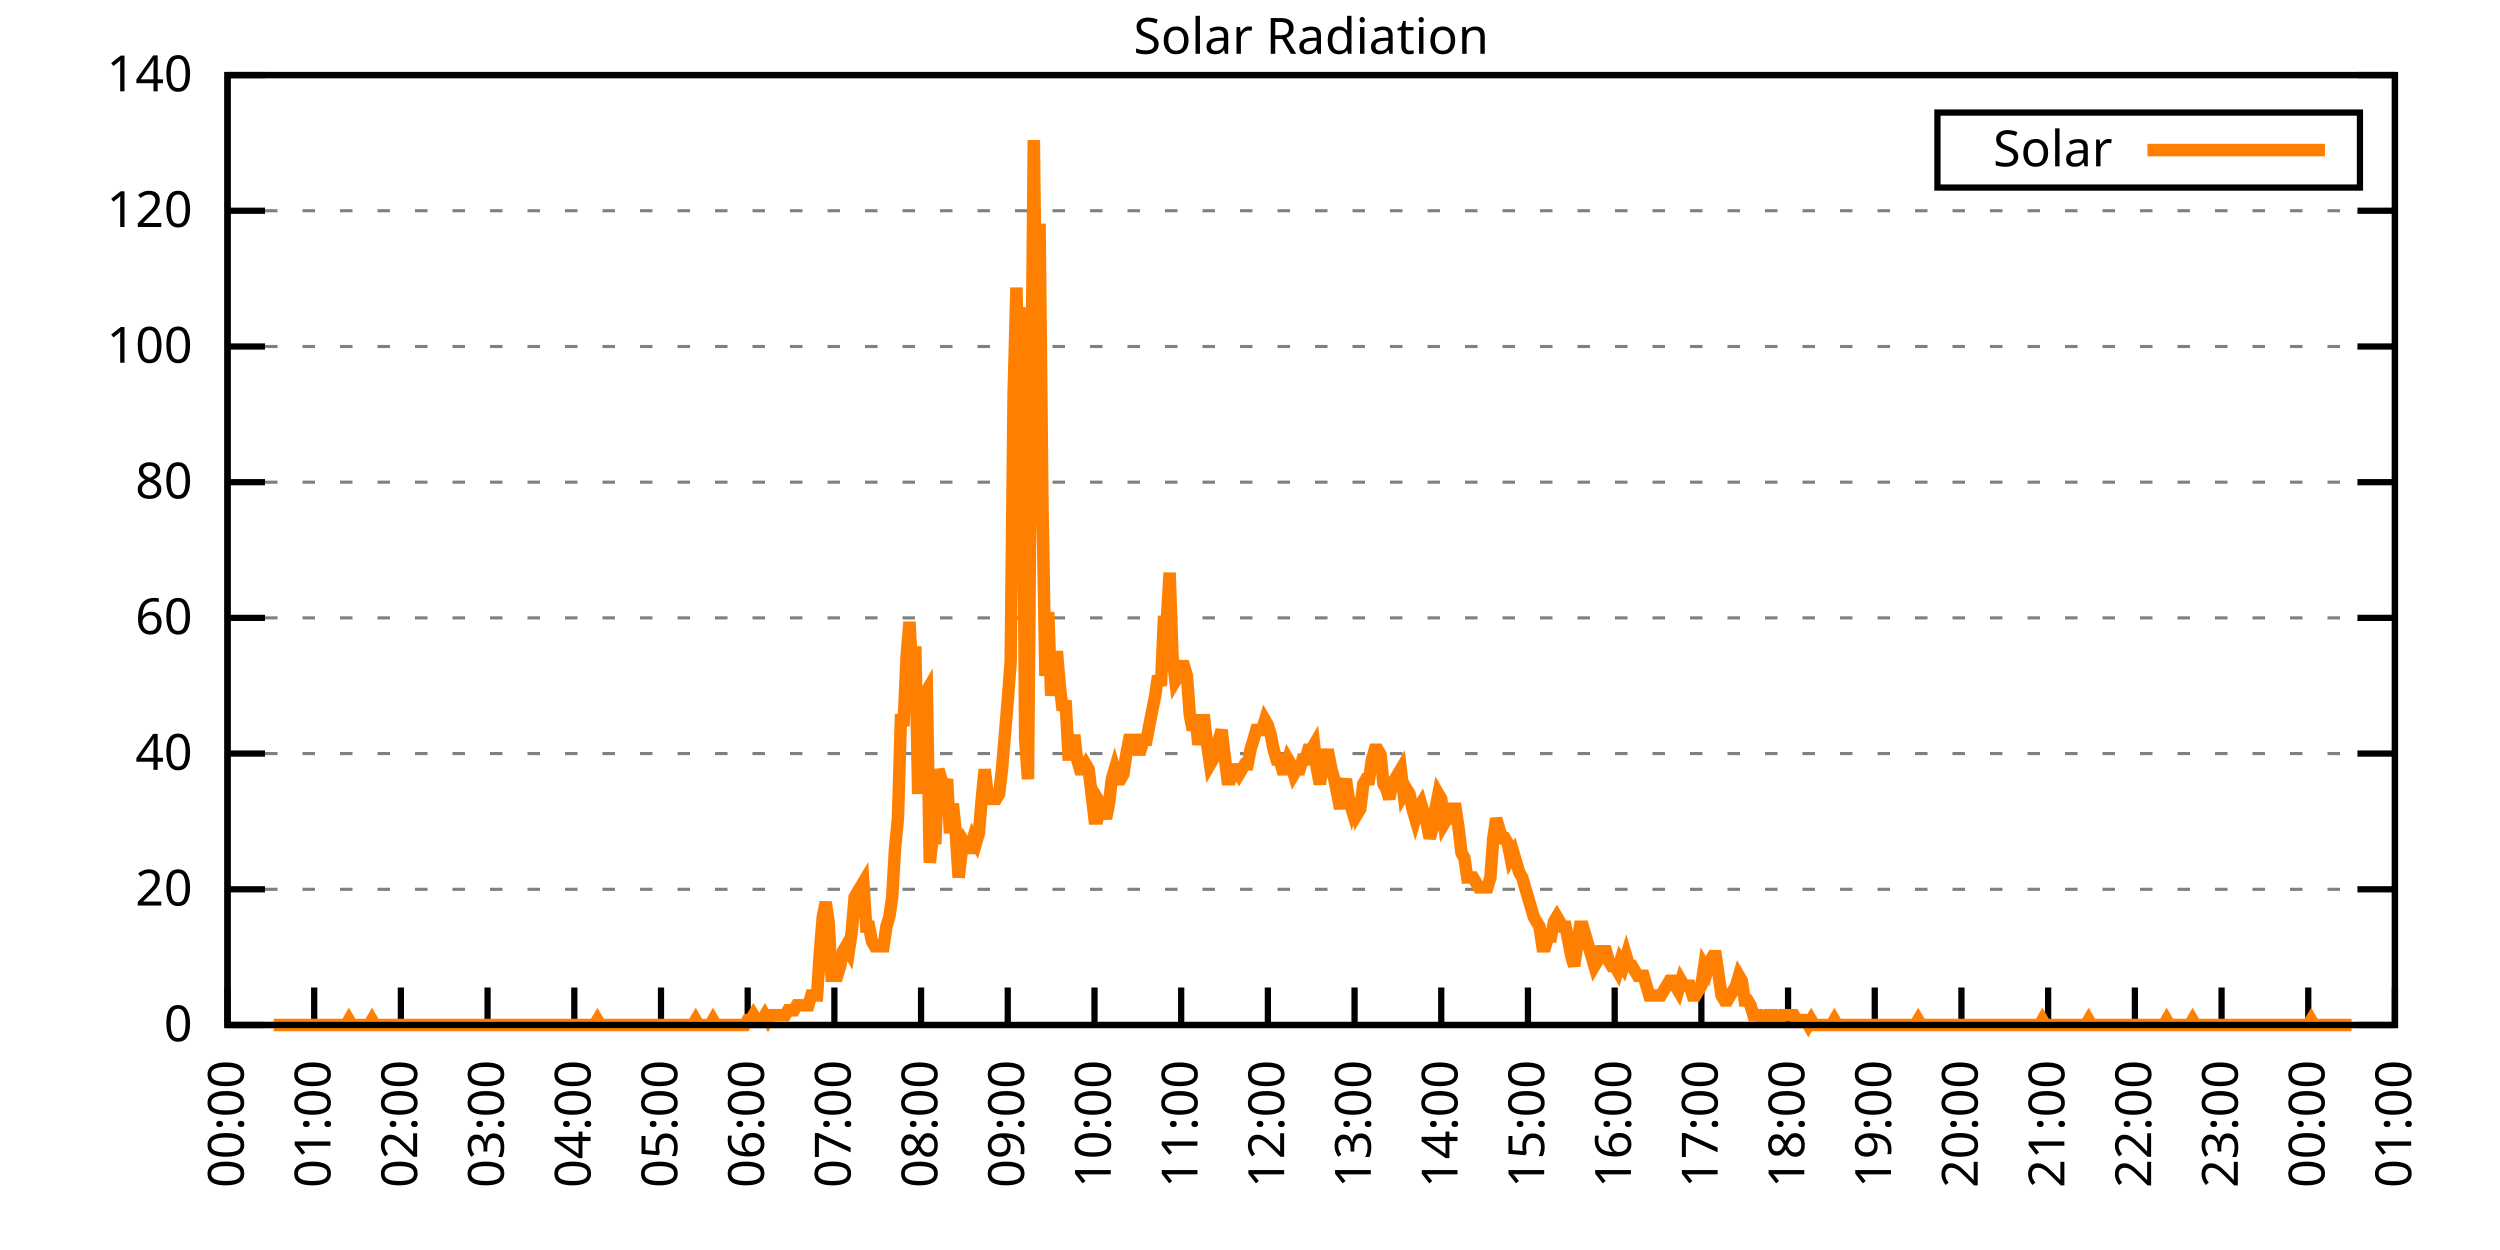
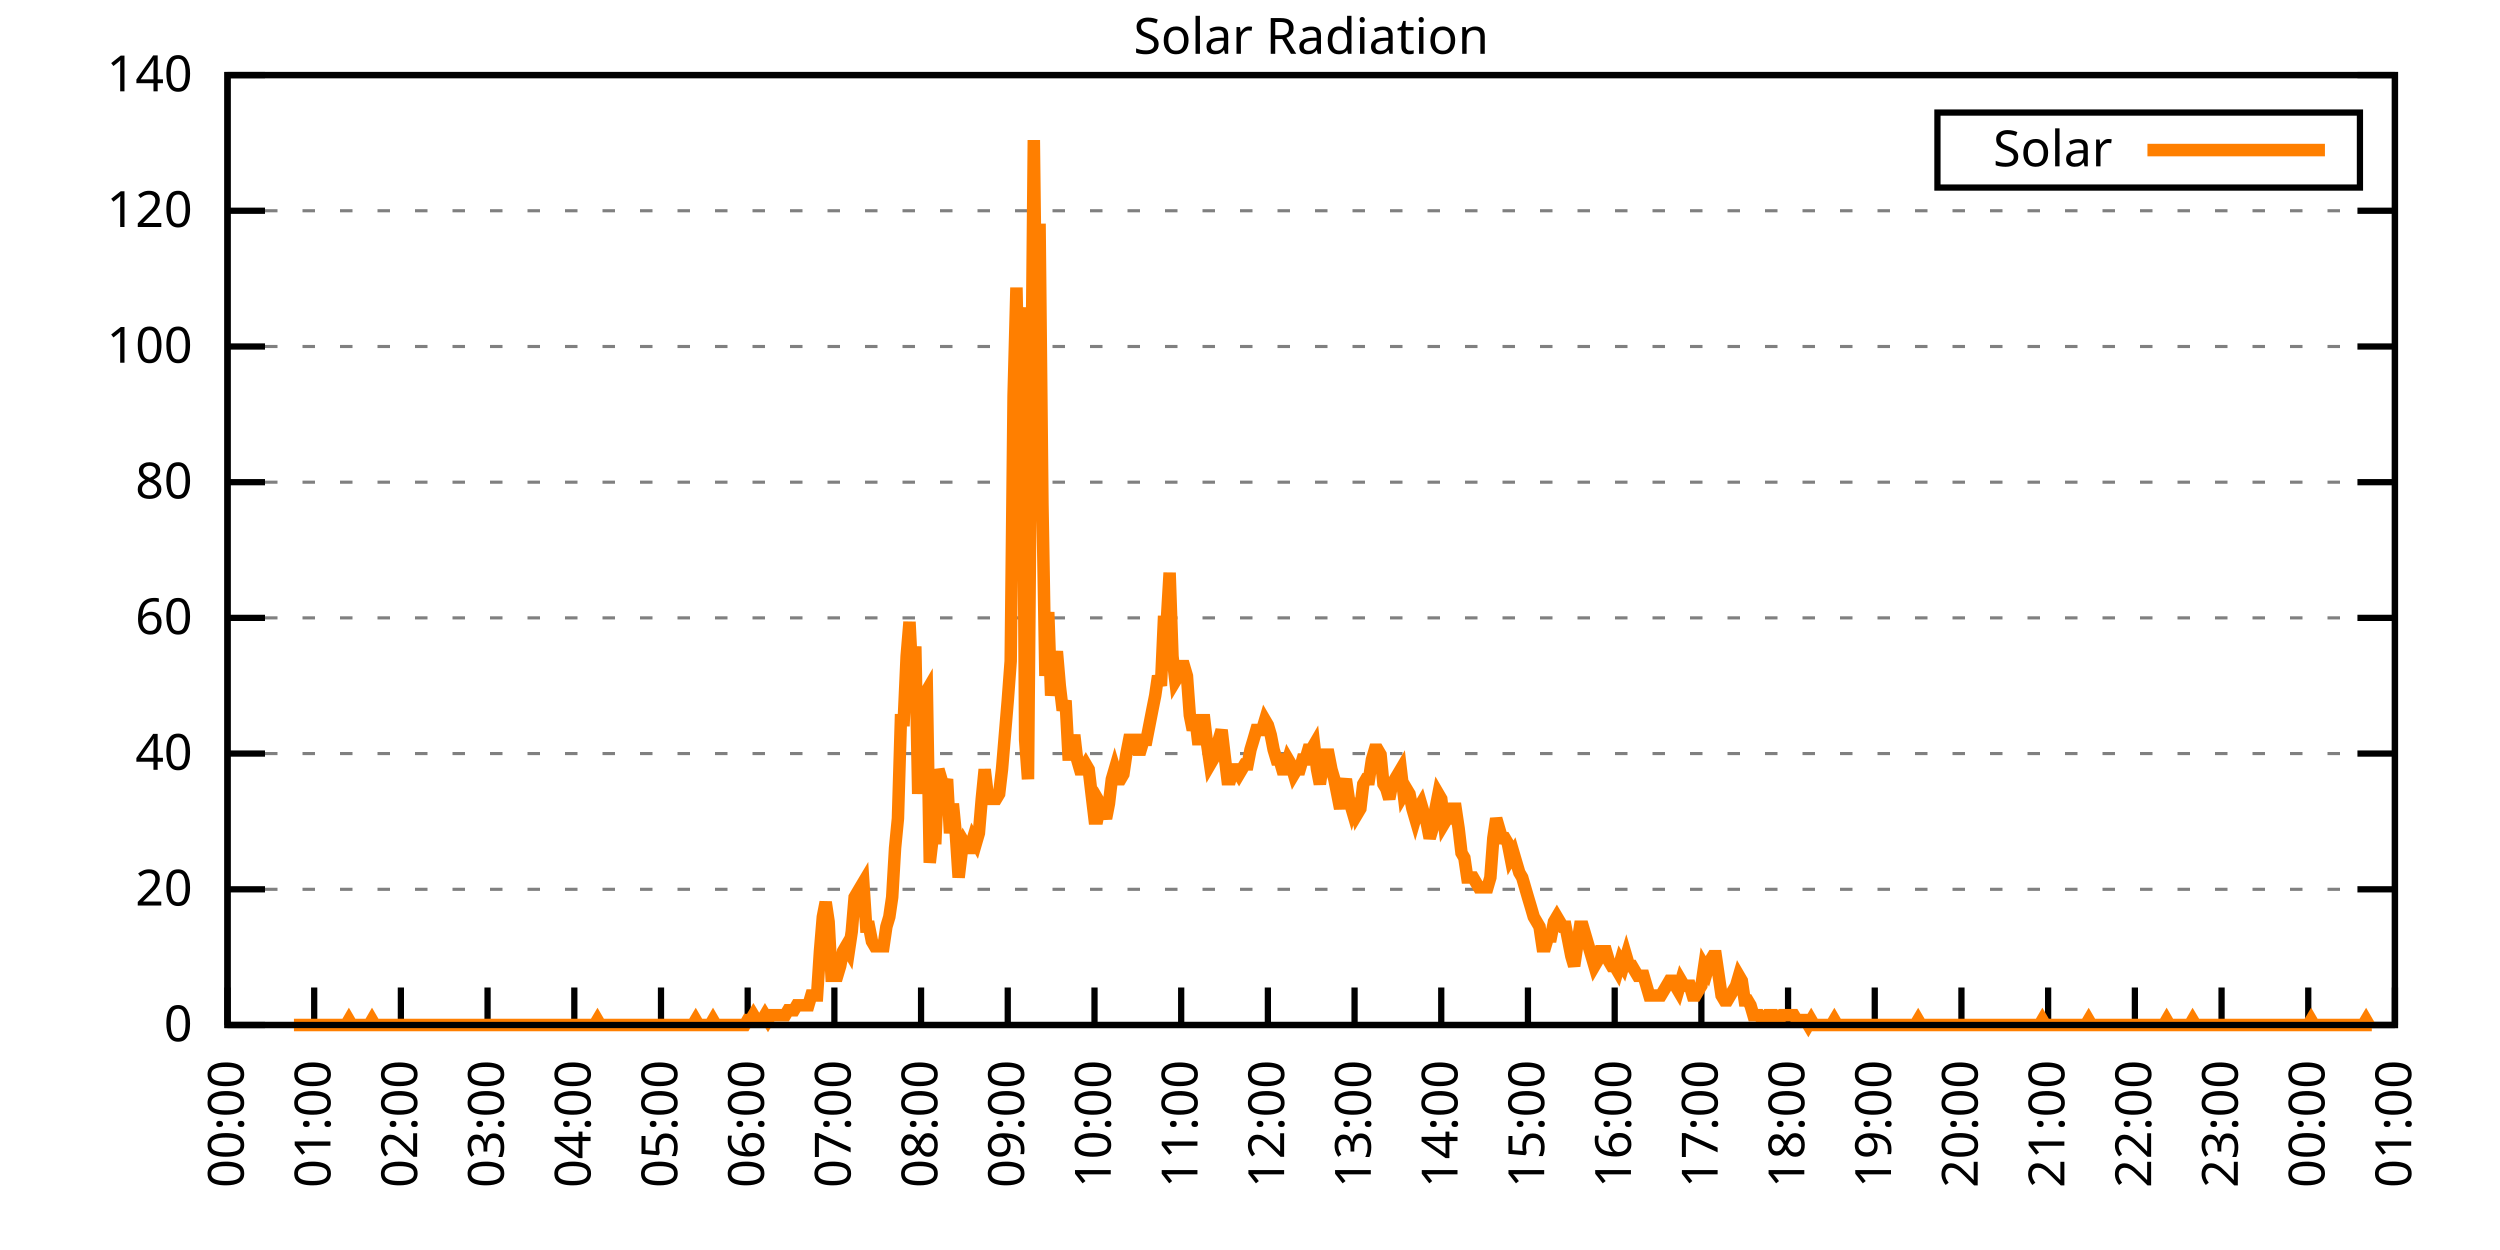
<svg xmlns="http://www.w3.org/2000/svg" xmlns:xlink="http://www.w3.org/1999/xlink" width="400" height="200" viewBox="0 0 400 200">
  <g id="gnuplot_canvas">
    <rect x="0" y="0" width="400" height="200" fill="none" />
    <defs>
      <circle id="gpDot" r="0.5" stroke-width="0.5" stroke="currentColor" />
      <path id="gpPt0" stroke-width="0.333" stroke="currentColor" d="M-1,0 h2 M0,-1 v2" />
      <path id="gpPt1" stroke-width="0.333" stroke="currentColor" d="M-1,-1 L1,1 M1,-1 L-1,1" />
      <path id="gpPt2" stroke-width="0.333" stroke="currentColor" d="M-1,0 L1,0 M0,-1 L0,1 M-1,-1 L1,1 M-1,1 L1,-1" />
      <rect id="gpPt3" stroke-width="0.333" stroke="currentColor" x="-1" y="-1" width="2" height="2" />
      <rect id="gpPt4" stroke-width="0.333" stroke="currentColor" fill="currentColor" x="-1" y="-1" width="2" height="2" />
      <circle id="gpPt5" stroke-width="0.333" stroke="currentColor" cx="0" cy="0" r="1" />
      <use xlink:href="#gpPt5" id="gpPt6" fill="currentColor" stroke="none" />
      <path id="gpPt7" stroke-width="0.333" stroke="currentColor" d="M0,-1.33 L-1.33,0.67 L1.33,0.67 z" />
      <use xlink:href="#gpPt7" id="gpPt8" fill="currentColor" stroke="none" />
      <use xlink:href="#gpPt7" id="gpPt9" stroke="currentColor" transform="rotate(180)" />
      <use xlink:href="#gpPt9" id="gpPt10" fill="currentColor" stroke="none" />
      <use xlink:href="#gpPt3" id="gpPt11" stroke="currentColor" transform="rotate(45)" />
      <use xlink:href="#gpPt11" id="gpPt12" fill="currentColor" stroke="none" />
      <path id="gpPt13" stroke-width="0.333" stroke="currentColor" d="M0,1.330 L1.265,0.411 L0.782,-1.067 L-0.782,-1.076 L-1.265,0.411 z" />
      <use xlink:href="#gpPt13" id="gpPt14" fill="currentColor" stroke="none" />
      <filter id="textbox" filterUnits="objectBoundingBox" x="0" y="0" height="1" width="1">
        <feFlood flood-color="white" flood-opacity="1" result="bgnd" />
        <feComposite in="SourceGraphic" in2="bgnd" operator="atop" />
      </filter>
      <filter id="greybox" filterUnits="objectBoundingBox" x="0" y="0" height="1" width="1">
        <feFlood flood-color="lightgrey" flood-opacity="1" result="grey" />
        <feComposite in="SourceGraphic" in2="grey" operator="atop" />
      </filter>
    </defs>
    <g fill="none" color="white" stroke="currentColor" stroke-width="1.00" stroke-linecap="butt" stroke-linejoin="miter">
</g>
    <g fill="none" color="black" stroke="currentColor" stroke-width="1.00" stroke-linecap="butt" stroke-linejoin="miter">
      <g stroke="none" shape-rendering="crispEdges">
        <polygon fill="rgb(255, 255, 255)" points="36.40,164.00 383.18,164.00 383.18,12.02 36.40,12.02 " />
      </g>
    </g>
    <g fill="none" color="black" stroke="currentColor" stroke-width="1.00" stroke-linecap="butt" stroke-linejoin="miter">
</g>
    <g fill="none" color="black" stroke="black" stroke-width="0.50" stroke-linecap="butt" stroke-linejoin="miter">
</g>
    <g fill="none" color="gray" stroke="currentColor" stroke-width="0.50" stroke-linecap="butt" stroke-linejoin="miter">
      <path stroke="gray" stroke-dasharray="2,4" class="gridline" d="M36.40,164.00 L383.19,164.00  " />
    </g>
    <g fill="none" color="gray" stroke="gray" stroke-width="1.00" stroke-linecap="butt" stroke-linejoin="miter">
</g>
    <g fill="none" color="black" stroke="currentColor" stroke-width="1.00" stroke-linecap="butt" stroke-linejoin="miter">
      <path stroke="black" d="M36.40,164.00 L42.40,164.00 M383.19,164.00 L377.19,164.00  " />
      <g transform="translate(30.80,166.60)" stroke="none" fill="black" font-family="Sans" font-size="8.00" text-anchor="end">
        <text>
          <tspan font-family="Sans"> 0</tspan>
        </text>
      </g>
    </g>
    <g fill="none" color="black" stroke="currentColor" stroke-width="1.00" stroke-linecap="butt" stroke-linejoin="miter">
</g>
    <g fill="none" color="black" stroke="black" stroke-width="0.50" stroke-linecap="butt" stroke-linejoin="miter">
</g>
    <g fill="none" color="gray" stroke="currentColor" stroke-width="0.50" stroke-linecap="butt" stroke-linejoin="miter">
      <path stroke="gray" stroke-dasharray="2,4" class="gridline" d="M36.40,142.29 L383.19,142.29  " />
    </g>
    <g fill="none" color="gray" stroke="gray" stroke-width="1.00" stroke-linecap="butt" stroke-linejoin="miter">
</g>
    <g fill="none" color="black" stroke="currentColor" stroke-width="1.00" stroke-linecap="butt" stroke-linejoin="miter">
      <path stroke="black" d="M36.40,142.29 L42.40,142.29 M383.19,142.29 L377.19,142.29  " />
      <g transform="translate(30.80,144.89)" stroke="none" fill="black" font-family="Sans" font-size="8.00" text-anchor="end">
        <text>
          <tspan font-family="Sans"> 20</tspan>
        </text>
      </g>
    </g>
    <g fill="none" color="black" stroke="currentColor" stroke-width="1.00" stroke-linecap="butt" stroke-linejoin="miter">
</g>
    <g fill="none" color="black" stroke="black" stroke-width="0.50" stroke-linecap="butt" stroke-linejoin="miter">
</g>
    <g fill="none" color="gray" stroke="currentColor" stroke-width="0.50" stroke-linecap="butt" stroke-linejoin="miter">
      <path stroke="gray" stroke-dasharray="2,4" class="gridline" d="M36.40,120.57 L383.19,120.57  " />
    </g>
    <g fill="none" color="gray" stroke="gray" stroke-width="1.00" stroke-linecap="butt" stroke-linejoin="miter">
</g>
    <g fill="none" color="black" stroke="currentColor" stroke-width="1.00" stroke-linecap="butt" stroke-linejoin="miter">
      <path stroke="black" d="M36.40,120.57 L42.40,120.57 M383.19,120.57 L377.19,120.57  " />
      <g transform="translate(30.80,123.17)" stroke="none" fill="black" font-family="Sans" font-size="8.00" text-anchor="end">
        <text>
          <tspan font-family="Sans"> 40</tspan>
        </text>
      </g>
    </g>
    <g fill="none" color="black" stroke="currentColor" stroke-width="1.00" stroke-linecap="butt" stroke-linejoin="miter">
</g>
    <g fill="none" color="black" stroke="black" stroke-width="0.50" stroke-linecap="butt" stroke-linejoin="miter">
</g>
    <g fill="none" color="gray" stroke="currentColor" stroke-width="0.50" stroke-linecap="butt" stroke-linejoin="miter">
      <path stroke="gray" stroke-dasharray="2,4" class="gridline" d="M36.40,98.86 L383.19,98.86  " />
    </g>
    <g fill="none" color="gray" stroke="gray" stroke-width="1.00" stroke-linecap="butt" stroke-linejoin="miter">
</g>
    <g fill="none" color="black" stroke="currentColor" stroke-width="1.00" stroke-linecap="butt" stroke-linejoin="miter">
      <path stroke="black" d="M36.40,98.86 L42.40,98.86 M383.19,98.86 L377.19,98.86  " />
      <g transform="translate(30.80,101.46)" stroke="none" fill="black" font-family="Sans" font-size="8.00" text-anchor="end">
        <text>
          <tspan font-family="Sans"> 60</tspan>
        </text>
      </g>
    </g>
    <g fill="none" color="black" stroke="currentColor" stroke-width="1.00" stroke-linecap="butt" stroke-linejoin="miter">
</g>
    <g fill="none" color="black" stroke="black" stroke-width="0.50" stroke-linecap="butt" stroke-linejoin="miter">
</g>
    <g fill="none" color="gray" stroke="currentColor" stroke-width="0.50" stroke-linecap="butt" stroke-linejoin="miter">
      <path stroke="gray" stroke-dasharray="2,4" class="gridline" d="M36.40,77.15 L383.19,77.15  " />
    </g>
    <g fill="none" color="gray" stroke="gray" stroke-width="1.00" stroke-linecap="butt" stroke-linejoin="miter">
</g>
    <g fill="none" color="black" stroke="currentColor" stroke-width="1.00" stroke-linecap="butt" stroke-linejoin="miter">
      <path stroke="black" d="M36.40,77.15 L42.40,77.15 M383.19,77.15 L377.19,77.15  " />
      <g transform="translate(30.80,79.75)" stroke="none" fill="black" font-family="Sans" font-size="8.00" text-anchor="end">
        <text>
          <tspan font-family="Sans"> 80</tspan>
        </text>
      </g>
    </g>
    <g fill="none" color="black" stroke="currentColor" stroke-width="1.00" stroke-linecap="butt" stroke-linejoin="miter">
</g>
    <g fill="none" color="black" stroke="black" stroke-width="0.50" stroke-linecap="butt" stroke-linejoin="miter">
</g>
    <g fill="none" color="gray" stroke="currentColor" stroke-width="0.50" stroke-linecap="butt" stroke-linejoin="miter">
      <path stroke="gray" stroke-dasharray="2,4" class="gridline" d="M36.40,55.44 L383.19,55.44  " />
    </g>
    <g fill="none" color="gray" stroke="gray" stroke-width="1.00" stroke-linecap="butt" stroke-linejoin="miter">
</g>
    <g fill="none" color="black" stroke="currentColor" stroke-width="1.00" stroke-linecap="butt" stroke-linejoin="miter">
      <path stroke="black" d="M36.40,55.44 L42.40,55.44 M383.19,55.44 L377.19,55.44  " />
      <g transform="translate(30.80,58.04)" stroke="none" fill="black" font-family="Sans" font-size="8.00" text-anchor="end">
        <text>
          <tspan font-family="Sans"> 100</tspan>
        </text>
      </g>
    </g>
    <g fill="none" color="black" stroke="currentColor" stroke-width="1.00" stroke-linecap="butt" stroke-linejoin="miter">
</g>
    <g fill="none" color="black" stroke="black" stroke-width="0.50" stroke-linecap="butt" stroke-linejoin="miter">
</g>
    <g fill="none" color="gray" stroke="currentColor" stroke-width="0.50" stroke-linecap="butt" stroke-linejoin="miter">
      <path stroke="gray" stroke-dasharray="2,4" class="gridline" d="M36.40,33.72 L383.19,33.72  " />
    </g>
    <g fill="none" color="gray" stroke="gray" stroke-width="1.00" stroke-linecap="butt" stroke-linejoin="miter">
</g>
    <g fill="none" color="black" stroke="currentColor" stroke-width="1.00" stroke-linecap="butt" stroke-linejoin="miter">
      <path stroke="black" d="M36.40,33.72 L42.40,33.72 M383.19,33.72 L377.19,33.72  " />
      <g transform="translate(30.80,36.32)" stroke="none" fill="black" font-family="Sans" font-size="8.00" text-anchor="end">
        <text>
          <tspan font-family="Sans"> 120</tspan>
        </text>
      </g>
    </g>
    <g fill="none" color="black" stroke="currentColor" stroke-width="1.00" stroke-linecap="butt" stroke-linejoin="miter">
</g>
    <g fill="none" color="black" stroke="black" stroke-width="0.50" stroke-linecap="butt" stroke-linejoin="miter">
</g>
    <g fill="none" color="gray" stroke="currentColor" stroke-width="0.50" stroke-linecap="butt" stroke-linejoin="miter">
      <path stroke="gray" stroke-dasharray="2,4" class="gridline" d="M36.40,12.01 L383.19,12.01  " />
    </g>
    <g fill="none" color="gray" stroke="gray" stroke-width="1.00" stroke-linecap="butt" stroke-linejoin="miter">
</g>
    <g fill="none" color="black" stroke="currentColor" stroke-width="1.00" stroke-linecap="butt" stroke-linejoin="miter">
      <path stroke="black" d="M36.40,12.01 L42.40,12.01 M383.19,12.01 L377.19,12.01  " />
      <g transform="translate(30.80,14.61)" stroke="none" fill="black" font-family="Sans" font-size="8.00" text-anchor="end">
        <text>
          <tspan font-family="Sans"> 140</tspan>
        </text>
      </g>
    </g>
    <g fill="none" color="black" stroke="currentColor" stroke-width="1.00" stroke-linecap="butt" stroke-linejoin="miter">
      <path stroke="black" d="M36.40,164.00 L36.40,158.00  " />
      <g transform="translate(39.00,169.60) rotate(270.00)" stroke="none" fill="black" font-family="Sans" font-size="8.00" text-anchor="end">
        <text>
          <tspan font-family="Sans">00:00</tspan>
        </text>
      </g>
    </g>
    <g fill="none" color="black" stroke="currentColor" stroke-width="1.00" stroke-linecap="butt" stroke-linejoin="miter">
      <path stroke="black" d="M50.27,164.00 L50.27,158.00  " />
      <g transform="translate(52.87,169.60) rotate(270.00)" stroke="none" fill="black" font-family="Sans" font-size="8.00" text-anchor="end">
        <text>
          <tspan font-family="Sans">01:00</tspan>
        </text>
      </g>
    </g>
    <g fill="none" color="black" stroke="currentColor" stroke-width="1.00" stroke-linecap="butt" stroke-linejoin="miter">
      <path stroke="black" d="M64.14,164.00 L64.14,158.00  " />
      <g transform="translate(66.74,169.60) rotate(270.00)" stroke="none" fill="black" font-family="Sans" font-size="8.00" text-anchor="end">
        <text>
          <tspan font-family="Sans">02:00</tspan>
        </text>
      </g>
    </g>
    <g fill="none" color="black" stroke="currentColor" stroke-width="1.00" stroke-linecap="butt" stroke-linejoin="miter">
      <path stroke="black" d="M78.01,164.00 L78.01,158.00  " />
      <g transform="translate(80.61,169.60) rotate(270.00)" stroke="none" fill="black" font-family="Sans" font-size="8.00" text-anchor="end">
        <text>
          <tspan font-family="Sans">03:00</tspan>
        </text>
      </g>
    </g>
    <g fill="none" color="black" stroke="currentColor" stroke-width="1.00" stroke-linecap="butt" stroke-linejoin="miter">
      <path stroke="black" d="M91.89,164.00 L91.89,158.00  " />
      <g transform="translate(94.49,169.60) rotate(270.00)" stroke="none" fill="black" font-family="Sans" font-size="8.00" text-anchor="end">
        <text>
          <tspan font-family="Sans">04:00</tspan>
        </text>
      </g>
    </g>
    <g fill="none" color="black" stroke="currentColor" stroke-width="1.00" stroke-linecap="butt" stroke-linejoin="miter">
      <path stroke="black" d="M105.76,164.00 L105.76,158.00  " />
      <g transform="translate(108.36,169.60) rotate(270.00)" stroke="none" fill="black" font-family="Sans" font-size="8.00" text-anchor="end">
        <text>
          <tspan font-family="Sans">05:00</tspan>
        </text>
      </g>
    </g>
    <g fill="none" color="black" stroke="currentColor" stroke-width="1.00" stroke-linecap="butt" stroke-linejoin="miter">
      <path stroke="black" d="M119.63,164.00 L119.63,158.00  " />
      <g transform="translate(122.23,169.60) rotate(270.00)" stroke="none" fill="black" font-family="Sans" font-size="8.00" text-anchor="end">
        <text>
          <tspan font-family="Sans">06:00</tspan>
        </text>
      </g>
    </g>
    <g fill="none" color="black" stroke="currentColor" stroke-width="1.00" stroke-linecap="butt" stroke-linejoin="miter">
      <path stroke="black" d="M133.50,164.00 L133.50,158.00  " />
      <g transform="translate(136.10,169.60) rotate(270.00)" stroke="none" fill="black" font-family="Sans" font-size="8.00" text-anchor="end">
        <text>
          <tspan font-family="Sans">07:00</tspan>
        </text>
      </g>
    </g>
    <g fill="none" color="black" stroke="currentColor" stroke-width="1.00" stroke-linecap="butt" stroke-linejoin="miter">
      <path stroke="black" d="M147.37,164.00 L147.37,158.00  " />
      <g transform="translate(149.97,169.60) rotate(270.00)" stroke="none" fill="black" font-family="Sans" font-size="8.00" text-anchor="end">
        <text>
          <tspan font-family="Sans">08:00</tspan>
        </text>
      </g>
    </g>
    <g fill="none" color="black" stroke="currentColor" stroke-width="1.00" stroke-linecap="butt" stroke-linejoin="miter">
      <path stroke="black" d="M161.24,164.00 L161.24,158.00  " />
      <g transform="translate(163.84,169.60) rotate(270.00)" stroke="none" fill="black" font-family="Sans" font-size="8.00" text-anchor="end">
        <text>
          <tspan font-family="Sans">09:00</tspan>
        </text>
      </g>
    </g>
    <g fill="none" color="black" stroke="currentColor" stroke-width="1.00" stroke-linecap="butt" stroke-linejoin="miter">
      <path stroke="black" d="M175.12,164.00 L175.12,158.00  " />
      <g transform="translate(177.72,169.60) rotate(270.00)" stroke="none" fill="black" font-family="Sans" font-size="8.00" text-anchor="end">
        <text>
          <tspan font-family="Sans">10:00</tspan>
        </text>
      </g>
    </g>
    <g fill="none" color="black" stroke="currentColor" stroke-width="1.00" stroke-linecap="butt" stroke-linejoin="miter">
      <path stroke="black" d="M188.99,164.00 L188.99,158.00  " />
      <g transform="translate(191.59,169.60) rotate(270.00)" stroke="none" fill="black" font-family="Sans" font-size="8.00" text-anchor="end">
        <text>
          <tspan font-family="Sans">11:00</tspan>
        </text>
      </g>
    </g>
    <g fill="none" color="black" stroke="currentColor" stroke-width="1.00" stroke-linecap="butt" stroke-linejoin="miter">
      <path stroke="black" d="M202.86,164.00 L202.86,158.00  " />
      <g transform="translate(205.46,169.60) rotate(270.00)" stroke="none" fill="black" font-family="Sans" font-size="8.00" text-anchor="end">
        <text>
          <tspan font-family="Sans">12:00</tspan>
        </text>
      </g>
    </g>
    <g fill="none" color="black" stroke="currentColor" stroke-width="1.00" stroke-linecap="butt" stroke-linejoin="miter">
      <path stroke="black" d="M216.73,164.00 L216.73,158.00  " />
      <g transform="translate(219.33,169.60) rotate(270.00)" stroke="none" fill="black" font-family="Sans" font-size="8.00" text-anchor="end">
        <text>
          <tspan font-family="Sans">13:00</tspan>
        </text>
      </g>
    </g>
    <g fill="none" color="black" stroke="currentColor" stroke-width="1.00" stroke-linecap="butt" stroke-linejoin="miter">
      <path stroke="black" d="M230.60,164.00 L230.60,158.00  " />
      <g transform="translate(233.20,169.60) rotate(270.00)" stroke="none" fill="black" font-family="Sans" font-size="8.00" text-anchor="end">
        <text>
          <tspan font-family="Sans">14:00</tspan>
        </text>
      </g>
    </g>
    <g fill="none" color="black" stroke="currentColor" stroke-width="1.00" stroke-linecap="butt" stroke-linejoin="miter">
      <path stroke="black" d="M244.47,164.00 L244.47,158.00  " />
      <g transform="translate(247.07,169.60) rotate(270.00)" stroke="none" fill="black" font-family="Sans" font-size="8.00" text-anchor="end">
        <text>
          <tspan font-family="Sans">15:00</tspan>
        </text>
      </g>
    </g>
    <g fill="none" color="black" stroke="currentColor" stroke-width="1.00" stroke-linecap="butt" stroke-linejoin="miter">
      <path stroke="black" d="M258.35,164.00 L258.35,158.00  " />
      <g transform="translate(260.95,169.60) rotate(270.00)" stroke="none" fill="black" font-family="Sans" font-size="8.00" text-anchor="end">
        <text>
          <tspan font-family="Sans">16:00</tspan>
        </text>
      </g>
    </g>
    <g fill="none" color="black" stroke="currentColor" stroke-width="1.00" stroke-linecap="butt" stroke-linejoin="miter">
      <path stroke="black" d="M272.22,164.00 L272.22,158.00  " />
      <g transform="translate(274.82,169.60) rotate(270.00)" stroke="none" fill="black" font-family="Sans" font-size="8.00" text-anchor="end">
        <text>
          <tspan font-family="Sans">17:00</tspan>
        </text>
      </g>
    </g>
    <g fill="none" color="black" stroke="currentColor" stroke-width="1.00" stroke-linecap="butt" stroke-linejoin="miter">
      <path stroke="black" d="M286.09,164.00 L286.09,158.00  " />
      <g transform="translate(288.69,169.60) rotate(270.00)" stroke="none" fill="black" font-family="Sans" font-size="8.00" text-anchor="end">
        <text>
          <tspan font-family="Sans">18:00</tspan>
        </text>
      </g>
    </g>
    <g fill="none" color="black" stroke="currentColor" stroke-width="1.00" stroke-linecap="butt" stroke-linejoin="miter">
      <path stroke="black" d="M299.96,164.00 L299.96,158.00  " />
      <g transform="translate(302.56,169.60) rotate(270.00)" stroke="none" fill="black" font-family="Sans" font-size="8.00" text-anchor="end">
        <text>
          <tspan font-family="Sans">19:00</tspan>
        </text>
      </g>
    </g>
    <g fill="none" color="black" stroke="currentColor" stroke-width="1.00" stroke-linecap="butt" stroke-linejoin="miter">
      <path stroke="black" d="M313.83,164.00 L313.83,158.00  " />
      <g transform="translate(316.43,169.60) rotate(270.00)" stroke="none" fill="black" font-family="Sans" font-size="8.00" text-anchor="end">
        <text>
          <tspan font-family="Sans">20:00</tspan>
        </text>
      </g>
    </g>
    <g fill="none" color="black" stroke="currentColor" stroke-width="1.00" stroke-linecap="butt" stroke-linejoin="miter">
      <path stroke="black" d="M327.70,164.00 L327.70,158.00  " />
      <g transform="translate(330.30,169.60) rotate(270.00)" stroke="none" fill="black" font-family="Sans" font-size="8.00" text-anchor="end">
        <text>
          <tspan font-family="Sans">21:00</tspan>
        </text>
      </g>
    </g>
    <g fill="none" color="black" stroke="currentColor" stroke-width="1.00" stroke-linecap="butt" stroke-linejoin="miter">
      <path stroke="black" d="M341.58,164.00 L341.58,158.00  " />
      <g transform="translate(344.18,169.60) rotate(270.00)" stroke="none" fill="black" font-family="Sans" font-size="8.00" text-anchor="end">
        <text>
          <tspan font-family="Sans">22:00</tspan>
        </text>
      </g>
    </g>
    <g fill="none" color="black" stroke="currentColor" stroke-width="1.00" stroke-linecap="butt" stroke-linejoin="miter">
      <path stroke="black" d="M355.45,164.00 L355.45,158.00  " />
      <g transform="translate(358.05,169.60) rotate(270.00)" stroke="none" fill="black" font-family="Sans" font-size="8.00" text-anchor="end">
        <text>
          <tspan font-family="Sans">23:00</tspan>
        </text>
      </g>
    </g>
    <g fill="none" color="black" stroke="currentColor" stroke-width="1.00" stroke-linecap="butt" stroke-linejoin="miter">
      <path stroke="black" d="M369.32,164.00 L369.32,158.00  " />
      <g transform="translate(371.92,169.60) rotate(270.00)" stroke="none" fill="black" font-family="Sans" font-size="8.00" text-anchor="end">
        <text>
          <tspan font-family="Sans">00:00</tspan>
        </text>
      </g>
    </g>
    <g fill="none" color="black" stroke="currentColor" stroke-width="1.00" stroke-linecap="butt" stroke-linejoin="miter">
      <path stroke="black" d="M383.19,164.00 L383.19,158.00  " />
      <g transform="translate(385.79,169.60) rotate(270.00)" stroke="none" fill="black" font-family="Sans" font-size="8.00" text-anchor="end">
        <text>
          <tspan font-family="Sans">01:00</tspan>
        </text>
      </g>
    </g>
    <g fill="none" color="black" stroke="currentColor" stroke-width="1.00" stroke-linecap="butt" stroke-linejoin="miter">
</g>
    <g fill="none" color="black" stroke="currentColor" stroke-width="1.00" stroke-linecap="butt" stroke-linejoin="miter">
      <path stroke="black" d="M36.40,12.01 L36.40,164.00 L383.19,164.00 L383.19,12.01 L36.40,12.01 Z  " />
    </g>
    <g fill="none" color="black" stroke="currentColor" stroke-width="1.00" stroke-linecap="butt" stroke-linejoin="miter">
</g>
    <g fill="none" color="black" stroke="currentColor" stroke-width="1.00" stroke-linecap="butt" stroke-linejoin="miter">
      <path stroke="black" d="M309.99,30.01 L309.99,18.01 L377.59,18.01 L377.59,30.01 L309.99,30.01 Z  " />
    </g>
    <g id="Solar_Radiation_plot_1">
      <g fill="none" color="white" stroke="black" stroke-width="2.00" stroke-linecap="butt" stroke-linejoin="miter">
</g>
      <g fill="none" color="black" stroke="currentColor" stroke-width="2.00" stroke-linecap="butt" stroke-linejoin="miter">
        <g transform="translate(337.99,26.61)" stroke="none" fill="black" font-family="Sans" font-size="8.00" text-anchor="end">
          <text>
            <tspan font-family="Sans">Solar</tspan>
          </text>
        </g>
      </g>
      <g fill="none" color="black" stroke="currentColor" stroke-width="2.00" stroke-linecap="butt" stroke-linejoin="miter">
-         <path stroke="rgb(255, 127,   0)" d="M343.59,24.01 L371.99,24.01 M43.80,164.00 L44.26,164.00 L44.72,164.00 L45.19,164.00 L45.65,164.00 L46.11,164.00   L46.57,164.00 L47.03,164.00 L47.50,164.00 L47.96,164.00 L48.42,164.00 L48.88,164.00 L49.35,164.00 L49.81,164.00   L50.27,164.00 L50.73,164.00 L51.20,164.00 L51.66,164.00 L52.12,164.00 L52.58,164.00 L53.05,164.00 L53.51,164.00   L53.97,164.00 L54.43,164.00 L54.90,164.00 L55.36,164.00 L55.82,163.21 L56.28,164.00 L56.75,164.00 L57.21,164.00   L57.67,164.00 L58.13,164.00 L58.59,164.00 L59.06,164.00 L59.52,163.21 L59.98,164.00 L60.44,164.00 L60.91,164.00   L61.37,164.00 L61.83,164.00 L62.29,164.00 L62.76,164.00 L63.22,164.00 L63.68,164.00 L64.14,164.00 L64.61,164.00   L65.07,164.00 L65.53,164.00 L65.99,164.00 L66.46,164.00 L66.92,164.00 L67.38,164.00 L67.84,164.00 L68.30,164.00   L68.77,164.00 L69.23,164.00 L69.69,164.00 L70.15,164.00 L70.62,164.00 L71.08,164.00 L71.54,164.00 L72.00,164.00   L72.47,164.00 L72.93,164.00 L73.39,164.00 L73.85,164.00 L74.32,164.00 L74.78,164.00 L75.24,164.00 L75.70,164.00   L76.17,164.00 L76.63,164.00 L77.09,164.00 L77.55,164.00 L78.01,164.00 L78.48,164.00 L78.94,164.00 L79.40,164.00   L79.86,164.00 L80.33,164.00 L80.79,164.00 L81.25,164.00 L81.71,164.00 L82.18,164.00 L82.64,164.00 L83.10,164.00   L83.56,164.00 L84.03,164.00 L84.49,164.00 L84.95,164.00 L85.41,164.00 L85.88,164.00 L86.34,164.00 L86.80,164.00   L87.26,164.00 L87.72,164.00 L88.19,164.00 L88.65,164.00 L89.11,164.00 L89.57,164.00 L90.04,164.00 L90.50,164.00   L90.96,164.00 L91.42,164.00 L91.89,164.00 L92.35,164.00 L92.81,164.00 L93.27,164.00 L93.74,164.00 L94.20,164.00   L94.66,164.00 L95.12,164.00 L95.59,163.21 L96.05,164.00 L96.51,164.00 L96.97,164.00 L97.44,164.00 L97.90,164.00   L98.36,164.00 L98.82,164.00 L99.28,164.00 L99.75,164.00 L100.21,164.00 L100.67,164.00 L101.13,164.00 L101.60,164.00   L102.06,164.00 L102.52,164.00 L102.98,164.00 L103.45,164.00 L103.91,164.00 L104.37,164.00 L104.83,164.00 L105.30,164.00   L105.76,164.00 L106.22,164.00 L106.68,164.00 L107.15,164.00 L107.61,164.00 L108.07,164.00 L108.53,164.00 L108.99,164.00   L109.46,164.00 L109.92,164.00 L110.38,164.00 L110.84,164.00 L111.31,163.21 L111.77,164.00 L112.23,164.00 L112.69,164.00   L113.16,164.00 L113.62,164.00 L114.08,163.21 L114.54,164.00 L115.01,164.00 L115.47,164.00 L115.93,164.00 L116.39,164.00   L116.86,164.00 L117.32,164.00 L117.78,164.00 L118.24,164.00 L118.70,164.00 L119.17,164.00 L119.63,163.21 L120.09,163.21   L120.55,162.43 L121.02,163.21 L121.48,163.21 L121.94,163.21 L122.40,162.43 L122.87,163.21 L123.33,162.43 L123.79,162.43   L124.25,162.43 L124.72,162.43 L125.18,162.43 L125.64,162.43 L126.10,161.64 L126.57,161.64 L127.03,161.64 L127.49,160.85   L127.95,160.85 L128.41,160.85 L128.88,160.85 L129.34,160.85 L129.80,159.28 L130.26,159.28 L130.73,159.28 L131.19,152.20   L131.65,146.70 L132.11,144.34 L132.58,147.48 L133.04,156.13 L133.50,156.13 L133.96,156.13 L134.43,154.56 L134.89,152.20   L135.35,151.41 L135.81,152.20 L136.28,149.05 L136.74,143.55 L137.20,142.76 L137.66,141.98 L138.13,141.19 L138.59,148.27   L139.05,148.27 L139.51,150.63 L139.97,151.41 L140.44,151.41 L140.90,151.41 L141.36,151.41 L141.82,148.27 L142.29,146.70   L142.75,143.55 L143.21,135.68 L143.67,130.96 L144.14,115.23 L144.60,115.23 L145.06,105.01 L145.52,99.50 L145.99,108.94   L146.45,103.43 L146.91,127.03 L147.37,113.66 L147.84,111.30 L148.30,110.51 L148.76,138.04 L149.22,134.11 L149.68,134.11   L150.15,123.10 L150.61,124.67 L151.07,126.24 L151.53,124.67 L152.00,133.32 L152.46,128.60 L152.92,133.32 L153.38,140.40   L153.85,136.47 L154.31,134.90 L154.77,135.68 L155.23,135.68 L155.70,134.11 L156.16,134.90 L156.62,133.32 L157.08,127.82   L157.55,123.10 L158.01,127.03 L158.47,127.82 L158.93,127.82 L159.39,127.82 L159.86,127.03 L160.32,123.10 L160.78,117.59   L161.24,112.09 L161.71,105.79 L162.17,63.32 L162.63,46.01 L163.09,68.04 L163.56,49.16 L164.02,118.38 L164.48,124.67   L164.94,71.18 L165.41,22.41 L165.87,60.17 L166.33,35.79 L166.79,80.62 L167.26,108.15 L167.72,97.93 L168.18,111.30   L168.64,107.37 L169.10,104.22 L169.57,109.73 L170.03,113.66 L170.49,112.09 L170.95,120.74 L171.42,120.74 L171.88,117.59   L172.34,121.52 L172.80,123.10 L173.27,123.10 L173.73,122.31 L174.19,123.10 L174.65,127.03 L175.12,130.96 L175.58,130.96   L176.04,128.60 L176.50,129.39 L176.97,130.96 L177.43,128.60 L177.89,124.67 L178.35,123.10 L178.82,124.67 L179.28,124.67   L179.74,123.88 L180.20,120.74 L180.66,118.38 L181.13,118.38 L181.59,118.38 L182.05,119.95 L182.51,119.95 L182.98,118.38   L183.44,118.38 L183.90,116.02 L184.36,113.66 L184.83,111.30 L185.29,108.15 L185.75,109.73 L186.21,99.50 L186.68,99.50   L187.14,91.63 L187.60,105.01 L188.06,108.94 L188.53,108.15 L188.99,106.58 L189.45,106.58 L189.91,108.15 L190.37,114.44   L190.84,116.80 L191.30,115.23 L191.76,119.16 L192.22,115.23 L192.69,115.23 L193.15,119.16 L193.61,122.31 L194.07,121.52   L194.54,120.74 L195.00,118.38 L195.46,116.80 L195.92,120.74 L196.39,124.67 L196.85,124.67 L197.31,123.10 L197.77,123.10   L198.24,123.88 L198.70,123.10 L199.16,122.31 L199.62,122.31 L200.08,119.95 L200.55,118.38 L201.01,116.80 L201.47,116.80   L201.93,116.80 L202.40,115.23 L202.86,116.02 L203.32,117.59 L203.78,119.95 L204.25,121.52 L204.71,121.52 L205.17,123.10   L205.63,123.10 L206.10,121.52 L206.56,122.31 L207.02,123.88 L207.48,123.10 L207.95,123.10 L208.41,121.52 L208.87,121.52   L209.33,119.95 L209.80,119.95 L210.26,119.16 L210.72,123.10 L211.18,125.46 L211.64,122.31 L212.11,120.74 L212.57,120.74   L213.03,123.10 L213.49,124.67 L213.96,127.03 L214.42,129.39 L214.88,126.24 L215.34,124.67 L215.81,127.82 L216.27,129.39   L216.73,127.82 L217.19,130.18 L217.66,129.39 L218.12,125.46 L218.58,124.67 L219.04,124.67 L219.51,121.52 L219.97,119.95   L220.43,119.95 L220.89,120.74 L221.35,125.46 L221.82,126.24 L222.28,127.82 L222.74,125.46 L223.20,124.67 L223.67,123.88   L224.13,123.10 L224.59,127.03 L225.05,126.24 L225.52,127.03 L225.98,129.39 L226.44,130.96 L226.90,129.39 L227.37,128.60   L227.83,130.18 L228.29,131.75 L228.75,134.11 L229.22,132.54 L229.68,129.39 L230.14,127.03 L230.60,127.82 L231.06,131.75   L231.53,130.96 L231.99,130.96 L232.45,129.39 L232.91,129.39 L233.38,132.54 L233.84,136.47 L234.30,137.26 L234.76,140.40   L235.23,140.40 L235.69,140.40 L236.15,141.19 L236.61,141.98 L237.08,141.98 L237.54,141.98 L238.00,141.98 L238.46,140.40   L238.93,134.11 L239.39,130.96 L239.85,132.54 L240.31,134.11 L240.77,134.11 L241.24,134.90 L241.70,137.26 L242.16,136.47   L242.62,138.04 L243.09,139.62 L243.55,140.40 L244.01,141.98 L244.47,143.55 L244.94,145.12 L245.40,146.70 L245.86,147.48   L246.32,148.27 L246.79,151.41 L247.25,151.41 L247.71,149.84 L248.17,149.84 L248.64,147.48 L249.10,146.70 L249.56,147.48   L250.02,148.27 L250.49,148.27 L250.95,150.63 L251.41,152.99 L251.87,154.56 L252.33,151.41 L252.80,148.27 L253.26,148.27   L253.72,149.84 L254.18,151.41 L254.65,152.99 L255.11,154.56 L255.57,153.77 L256.03,152.20 L256.50,152.20 L256.96,152.20   L257.42,153.77 L257.88,154.56 L258.35,154.56 L258.81,155.35 L259.27,153.77 L259.73,154.56 L260.20,152.99 L260.66,154.56   L261.12,154.56 L261.58,155.35 L262.04,156.13 L262.51,156.13 L262.97,156.13 L263.43,157.71 L263.89,159.28 L264.36,159.28   L264.82,159.28 L265.28,159.28 L265.74,159.28 L266.21,158.49 L266.67,157.71 L267.13,156.92 L267.59,156.92 L268.06,157.71   L268.52,158.49 L268.98,156.92 L269.44,157.71 L269.91,157.71 L270.37,157.71 L270.83,159.28 L271.29,159.28 L271.75,158.49   L272.22,157.71 L272.68,154.56 L273.14,155.35 L273.60,153.77 L274.07,152.99 L274.53,152.99 L274.99,156.13 L275.45,159.28   L275.92,160.07 L276.38,160.07 L276.84,159.28 L277.30,158.49 L277.77,157.71 L278.23,156.13 L278.69,156.92 L279.15,160.07   L279.62,160.07 L280.08,160.85 L280.54,162.43 L281.00,162.43 L281.46,162.43 L281.93,163.21 L282.39,163.21 L282.85,162.43   L283.31,162.43 L283.78,162.43 L284.24,163.21 L284.70,163.21 L285.16,162.43 L285.63,162.43 L286.09,162.43 L286.55,162.43   L287.01,162.43 L287.48,163.21 L287.94,163.21 L288.40,163.21 L288.86,163.21 L289.33,164.00 L289.79,163.21 L290.25,164.00   L290.71,164.00 L291.18,164.00 L291.64,164.00 L292.10,164.00 L292.56,164.00 L293.02,164.00 L293.49,163.21 L293.95,164.00   L294.41,164.00 L294.87,164.00 L295.34,164.00 L295.80,164.00 L296.26,164.00 L296.72,164.00 L297.19,164.00 L297.65,164.00   L298.11,164.00 L298.57,164.00 L299.04,164.00 L299.50,164.00 L299.96,164.00 L300.42,164.00 L300.89,164.00 L301.35,164.00   L301.81,164.00 L302.27,164.00 L302.73,164.00 L303.20,164.00 L303.66,164.00 L304.12,164.00 L304.58,164.00 L305.05,164.00   L305.51,164.00 L305.97,164.00 L306.43,164.00 L306.90,163.21 L307.36,164.00 L307.82,164.00 L308.28,164.00 L308.75,164.00   L309.21,164.00 L309.67,164.00 L310.13,164.00 L310.60,164.00 L311.06,164.00 L311.52,164.00 L311.98,164.00 L312.44,164.00   L312.91,164.00 L313.37,164.00 L313.83,164.00 L314.29,164.00 L314.76,164.00 L315.22,164.00 L315.68,164.00 L316.14,164.00   L316.61,164.00 L317.07,164.00 L317.53,164.00 L317.99,164.00 L318.46,164.00 L318.92,164.00 L319.38,164.00 L319.84,164.00   L320.31,164.00 L320.77,164.00 L321.23,164.00 L321.69,164.00 L322.15,164.00 L322.62,164.00 L323.08,164.00 L323.54,164.00   L324.00,164.00 L324.47,164.00 L324.93,164.00 L325.39,164.00 L325.85,164.00 L326.32,164.00 L326.78,163.21 L327.24,164.00   L327.70,164.00 L328.17,164.00 L328.63,164.00 L329.09,164.00 L329.55,164.00 L330.02,164.00 L330.48,164.00 L330.94,164.00   L331.40,164.00 L331.87,164.00 L332.33,164.00 L332.79,164.00 L333.25,164.00 L333.71,164.00 L334.18,163.21 L334.64,164.00   L335.10,164.00 L335.56,164.00 L336.03,164.00 L336.49,164.00 L336.95,164.00 L337.41,164.00 L337.88,164.00 L338.34,164.00   L338.80,164.00 L339.26,164.00 L339.73,164.00 L340.19,164.00 L340.65,164.00 L341.11,164.00 L341.58,164.00 L342.04,164.00   L342.50,164.00 L342.96,164.00 L343.42,164.00 L343.89,164.00 L344.35,164.00 L344.81,164.00 L345.27,164.00 L345.74,164.00   L346.20,164.00 L346.66,163.21 L347.12,164.00 L347.59,164.00 L348.05,164.00 L348.51,164.00 L348.97,164.00 L349.44,164.00   L349.90,164.00 L350.36,164.00 L350.82,163.21 L351.29,164.00 L351.75,164.00 L352.21,164.00 L352.67,164.00 L353.13,164.00   L353.60,164.00 L354.06,164.00 L354.52,164.00 L354.98,164.00 L355.45,164.00 L355.91,164.00 L356.37,164.00 L356.83,164.00   L357.30,164.00 L357.76,164.00 L358.22,164.00 L358.68,164.00 L359.15,164.00 L359.61,164.00 L360.07,164.00 L360.53,164.00   L361.00,164.00 L361.46,164.00 L361.92,164.00 L362.38,164.00 L362.84,164.00 L363.31,164.00 L363.77,164.00 L364.23,164.00   L364.69,164.00 L365.16,164.00 L365.62,164.00 L366.08,164.00 L366.54,164.00 L367.01,164.00 L367.47,164.00 L367.93,164.00   L368.39,164.00 L368.86,164.00 L369.32,164.00 L369.78,163.21 L370.24,164.00 L370.71,164.00 L371.17,164.00 L371.63,164.00   L372.09,164.00 L372.56,164.00 L373.02,164.00 L373.48,164.00 L373.94,164.00 L374.40,164.00 L374.87,164.00 L375.33,164.00   L375.79,164.00 L376.25,164.00  " />
+         <path stroke="rgb(255, 127,   0)" d="M343.59,24.01 L371.99,24.01 M47.03,164.00 L47.50,164.00 L47.96,164.00 L48.42,164.00 L48.88,164.00 L49.35,164.00   L49.81,164.00 L50.27,164.00 L50.73,164.00 L51.20,164.00 L51.66,164.00 L52.12,164.00 L52.58,164.00 L53.05,164.00   L53.51,164.00 L53.97,164.00 L54.43,164.00 L54.90,164.00 L55.36,164.00 L55.82,163.21 L56.28,164.00 L56.75,164.00   L57.21,164.00 L57.67,164.00 L58.13,164.00 L58.59,164.00 L59.06,164.00 L59.52,163.21 L59.98,164.00 L60.44,164.00   L60.91,164.00 L61.37,164.00 L61.83,164.00 L62.29,164.00 L62.76,164.00 L63.22,164.00 L63.68,164.00 L64.14,164.00   L64.61,164.00 L65.07,164.00 L65.53,164.00 L65.99,164.00 L66.46,164.00 L66.92,164.00 L67.38,164.00 L67.84,164.00   L68.30,164.00 L68.77,164.00 L69.23,164.00 L69.69,164.00 L70.15,164.00 L70.62,164.00 L71.08,164.00 L71.54,164.00   L72.00,164.00 L72.47,164.00 L72.93,164.00 L73.39,164.00 L73.85,164.00 L74.32,164.00 L74.78,164.00 L75.24,164.00   L75.70,164.00 L76.17,164.00 L76.63,164.00 L77.09,164.00 L77.55,164.00 L78.01,164.00 L78.48,164.00 L78.94,164.00   L79.40,164.00 L79.86,164.00 L80.33,164.00 L80.79,164.00 L81.25,164.00 L81.71,164.00 L82.18,164.00 L82.64,164.00   L83.10,164.00 L83.56,164.00 L84.03,164.00 L84.49,164.00 L84.95,164.00 L85.41,164.00 L85.88,164.00 L86.34,164.00   L86.80,164.00 L87.26,164.00 L87.72,164.00 L88.19,164.00 L88.65,164.00 L89.11,164.00 L89.57,164.00 L90.04,164.00   L90.50,164.00 L90.96,164.00 L91.42,164.00 L91.89,164.00 L92.35,164.00 L92.81,164.00 L93.27,164.00 L93.74,164.00   L94.20,164.00 L94.66,164.00 L95.12,164.00 L95.59,163.21 L96.05,164.00 L96.51,164.00 L96.97,164.00 L97.44,164.00   L97.90,164.00 L98.36,164.00 L98.82,164.00 L99.28,164.00 L99.75,164.00 L100.21,164.00 L100.67,164.00 L101.13,164.00   L101.60,164.00 L102.06,164.00 L102.52,164.00 L102.98,164.00 L103.45,164.00 L103.91,164.00 L104.37,164.00 L104.83,164.00   L105.30,164.00 L105.76,164.00 L106.22,164.00 L106.68,164.00 L107.15,164.00 L107.61,164.00 L108.07,164.00 L108.53,164.00   L108.99,164.00 L109.46,164.00 L109.92,164.00 L110.38,164.00 L110.84,164.00 L111.31,163.21 L111.77,164.00 L112.23,164.00   L112.69,164.00 L113.16,164.00 L113.62,164.00 L114.08,163.21 L114.54,164.00 L115.01,164.00 L115.47,164.00 L115.93,164.00   L116.39,164.00 L116.86,164.00 L117.32,164.00 L117.78,164.00 L118.24,164.00 L118.70,164.00 L119.17,164.00 L119.63,163.21   L120.09,163.21 L120.55,162.43 L121.02,163.21 L121.48,163.21 L121.94,163.21 L122.40,162.43 L122.87,163.21 L123.33,162.43   L123.79,162.43 L124.25,162.43 L124.72,162.43 L125.18,162.43 L125.64,162.43 L126.10,161.64 L126.57,161.64 L127.03,161.64   L127.49,160.85 L127.95,160.85 L128.41,160.85 L128.88,160.85 L129.34,160.85 L129.80,159.28 L130.26,159.28 L130.73,159.28   L131.19,152.20 L131.65,146.70 L132.11,144.34 L132.58,147.48 L133.04,156.13 L133.50,156.13 L133.96,156.13 L134.43,154.56   L134.89,152.20 L135.35,151.41 L135.81,152.20 L136.28,149.05 L136.74,143.55 L137.20,142.76 L137.66,141.98 L138.13,141.19   L138.59,148.27 L139.05,148.27 L139.51,150.63 L139.97,151.41 L140.44,151.41 L140.90,151.41 L141.36,151.41 L141.82,148.27   L142.29,146.70 L142.75,143.55 L143.21,135.68 L143.67,130.96 L144.14,115.23 L144.60,115.23 L145.06,105.01 L145.52,99.50   L145.99,108.94 L146.45,103.43 L146.91,127.03 L147.37,113.66 L147.84,111.30 L148.30,110.51 L148.76,138.04 L149.22,134.11   L149.68,134.11 L150.15,123.10 L150.61,124.67 L151.07,126.24 L151.53,124.67 L152.00,133.32 L152.46,128.60 L152.92,133.32   L153.38,140.40 L153.85,136.47 L154.31,134.90 L154.77,135.68 L155.23,135.68 L155.70,134.11 L156.16,134.90 L156.62,133.32   L157.08,127.82 L157.55,123.10 L158.01,127.03 L158.47,127.82 L158.93,127.82 L159.39,127.82 L159.86,127.03 L160.32,123.10   L160.78,117.59 L161.24,112.09 L161.71,105.79 L162.17,63.32 L162.63,46.01 L163.09,68.04 L163.56,49.16 L164.02,118.38   L164.48,124.67 L164.94,71.18 L165.41,22.41 L165.87,60.17 L166.33,35.79 L166.79,80.62 L167.26,108.15 L167.72,97.93   L168.18,111.30 L168.64,107.37 L169.10,104.22 L169.57,109.73 L170.03,113.66 L170.49,112.09 L170.95,120.74 L171.42,120.74   L171.88,117.59 L172.34,121.52 L172.80,123.10 L173.27,123.10 L173.73,122.31 L174.19,123.10 L174.65,127.03 L175.12,130.96   L175.58,130.96 L176.04,128.60 L176.50,129.39 L176.97,130.96 L177.43,128.60 L177.89,124.67 L178.35,123.10 L178.82,124.67   L179.28,124.67 L179.74,123.88 L180.20,120.74 L180.66,118.38 L181.13,118.38 L181.59,118.38 L182.05,119.95 L182.51,119.95   L182.98,118.38 L183.44,118.38 L183.90,116.02 L184.36,113.66 L184.83,111.30 L185.29,108.15 L185.75,109.73 L186.21,99.50   L186.68,99.50 L187.14,91.63 L187.60,105.01 L188.06,108.94 L188.53,108.15 L188.99,106.58 L189.45,106.58 L189.91,108.15   L190.37,114.44 L190.84,116.80 L191.30,115.23 L191.76,119.16 L192.22,115.23 L192.69,115.23 L193.15,119.16 L193.61,122.31   L194.07,121.52 L194.54,120.74 L195.00,118.38 L195.46,116.80 L195.92,120.74 L196.39,124.67 L196.85,124.67 L197.31,123.10   L197.77,123.10 L198.24,123.88 L198.70,123.10 L199.16,122.31 L199.62,122.31 L200.08,119.95 L200.55,118.38 L201.01,116.80   L201.47,116.80 L201.93,116.80 L202.40,115.23 L202.86,116.02 L203.32,117.59 L203.78,119.95 L204.25,121.52 L204.71,121.52   L205.17,123.10 L205.63,123.10 L206.10,121.52 L206.56,122.31 L207.02,123.88 L207.48,123.10 L207.95,123.10 L208.41,121.52   L208.87,121.52 L209.33,119.95 L209.80,119.95 L210.26,119.16 L210.72,123.10 L211.18,125.46 L211.64,122.31 L212.11,120.74   L212.57,120.74 L213.03,123.10 L213.49,124.67 L213.96,127.03 L214.42,129.39 L214.88,126.24 L215.34,124.67 L215.81,127.82   L216.27,129.39 L216.73,127.82 L217.19,130.18 L217.66,129.39 L218.12,125.46 L218.58,124.67 L219.04,124.67 L219.51,121.52   L219.97,119.95 L220.43,119.95 L220.89,120.74 L221.35,125.46 L221.82,126.24 L222.28,127.82 L222.74,125.46 L223.20,124.67   L223.67,123.88 L224.13,123.10 L224.59,127.03 L225.05,126.24 L225.52,127.03 L225.98,129.39 L226.44,130.96 L226.90,129.39   L227.37,128.60 L227.83,130.18 L228.29,131.75 L228.75,134.11 L229.22,132.54 L229.68,129.39 L230.14,127.03 L230.60,127.82   L231.06,131.75 L231.53,130.96 L231.99,130.96 L232.45,129.39 L232.91,129.39 L233.38,132.54 L233.84,136.47 L234.30,137.26   L234.76,140.40 L235.23,140.40 L235.69,140.40 L236.15,141.19 L236.61,141.98 L237.08,141.98 L237.54,141.98 L238.00,141.98   L238.46,140.40 L238.93,134.11 L239.39,130.96 L239.85,132.54 L240.31,134.11 L240.77,134.11 L241.24,134.90 L241.70,137.26   L242.16,136.47 L242.62,138.04 L243.09,139.62 L243.55,140.40 L244.01,141.98 L244.47,143.55 L244.94,145.12 L245.40,146.70   L245.86,147.48 L246.32,148.27 L246.79,151.41 L247.25,151.41 L247.71,149.84 L248.17,149.84 L248.64,147.48 L249.10,146.70   L249.56,147.48 L250.02,148.27 L250.49,148.27 L250.95,150.63 L251.41,152.99 L251.87,154.56 L252.33,151.41 L252.80,148.27   L253.26,148.27 L253.72,149.84 L254.18,151.41 L254.65,152.99 L255.11,154.56 L255.57,153.77 L256.03,152.20 L256.50,152.20   L256.96,152.20 L257.42,153.77 L257.88,154.56 L258.35,154.56 L258.81,155.35 L259.27,153.77 L259.73,154.56 L260.20,152.99   L260.66,154.56 L261.12,154.56 L261.58,155.35 L262.04,156.13 L262.51,156.13 L262.97,156.13 L263.43,157.71 L263.89,159.28   L264.36,159.28 L264.82,159.28 L265.28,159.28 L265.74,159.28 L266.21,158.49 L266.67,157.71 L267.13,156.92 L267.59,156.92   L268.06,157.71 L268.52,158.49 L268.98,156.92 L269.44,157.71 L269.91,157.71 L270.37,157.71 L270.83,159.28 L271.29,159.28   L271.75,158.49 L272.22,157.71 L272.68,154.56 L273.14,155.35 L273.60,153.77 L274.07,152.99 L274.53,152.99 L274.99,156.13   L275.45,159.28 L275.92,160.07 L276.38,160.07 L276.84,159.28 L277.30,158.49 L277.77,157.71 L278.23,156.13 L278.69,156.92   L279.15,160.07 L279.62,160.07 L280.08,160.85 L280.54,162.43 L281.00,162.43 L281.46,162.43 L281.93,163.21 L282.39,163.21   L282.85,162.43 L283.31,162.43 L283.78,162.43 L284.24,163.21 L284.70,163.21 L285.16,162.43 L285.63,162.43 L286.09,162.43   L286.55,162.43 L287.01,162.43 L287.48,163.21 L287.94,163.21 L288.40,163.21 L288.86,163.21 L289.33,164.00 L289.79,163.21   L290.25,164.00 L290.71,164.00 L291.18,164.00 L291.64,164.00 L292.10,164.00 L292.56,164.00 L293.02,164.00 L293.49,163.21   L293.95,164.00 L294.41,164.00 L294.87,164.00 L295.34,164.00 L295.80,164.00 L296.26,164.00 L296.72,164.00 L297.19,164.00   L297.65,164.00 L298.11,164.00 L298.57,164.00 L299.04,164.00 L299.50,164.00 L299.96,164.00 L300.42,164.00 L300.89,164.00   L301.35,164.00 L301.81,164.00 L302.27,164.00 L302.73,164.00 L303.20,164.00 L303.66,164.00 L304.12,164.00 L304.58,164.00   L305.05,164.00 L305.51,164.00 L305.97,164.00 L306.43,164.00 L306.90,163.21 L307.36,164.00 L307.82,164.00 L308.28,164.00   L308.75,164.00 L309.21,164.00 L309.67,164.00 L310.13,164.00 L310.60,164.00 L311.06,164.00 L311.52,164.00 L311.98,164.00   L312.44,164.00 L312.91,164.00 L313.37,164.00 L313.83,164.00 L314.29,164.00 L314.76,164.00 L315.22,164.00 L315.68,164.00   L316.14,164.00 L316.61,164.00 L317.07,164.00 L317.53,164.00 L317.99,164.00 L318.46,164.00 L318.92,164.00 L319.38,164.00   L319.84,164.00 L320.31,164.00 L320.77,164.00 L321.23,164.00 L321.69,164.00 L322.15,164.00 L322.62,164.00 L323.08,164.00   L323.54,164.00 L324.00,164.00 L324.47,164.00 L324.93,164.00 L325.39,164.00 L325.85,164.00 L326.32,164.00 L326.78,163.21   L327.24,164.00 L327.70,164.00 L328.17,164.00 L328.63,164.00 L329.09,164.00 L329.55,164.00 L330.02,164.00 L330.48,164.00   L330.94,164.00 L331.40,164.00 L331.87,164.00 L332.33,164.00 L332.79,164.00 L333.25,164.00 L333.71,164.00 L334.18,163.21   L334.64,164.00 L335.10,164.00 L335.56,164.00 L336.03,164.00 L336.49,164.00 L336.95,164.00 L337.41,164.00 L337.88,164.00   L338.34,164.00 L338.80,164.00 L339.26,164.00 L339.73,164.00 L340.19,164.00 L340.65,164.00 L341.11,164.00 L341.58,164.00   L342.04,164.00 L342.50,164.00 L342.96,164.00 L343.42,164.00 L343.89,164.00 L344.35,164.00 L344.81,164.00 L345.27,164.00   L345.74,164.00 L346.20,164.00 L346.66,163.21 L347.12,164.00 L347.59,164.00 L348.05,164.00 L348.51,164.00 L348.97,164.00   L349.44,164.00 L349.90,164.00 L350.36,164.00 L350.82,163.21 L351.29,164.00 L351.75,164.00 L352.21,164.00 L352.67,164.00   L353.13,164.00 L353.60,164.00 L354.06,164.00 L354.52,164.00 L354.98,164.00 L355.45,164.00 L355.91,164.00 L356.37,164.00   L356.83,164.00 L357.30,164.00 L357.76,164.00 L358.22,164.00 L358.68,164.00 L359.15,164.00 L359.61,164.00 L360.07,164.00   L360.53,164.00 L361.00,164.00 L361.46,164.00 L361.92,164.00 L362.38,164.00 L362.84,164.00 L363.31,164.00 L363.77,164.00   L364.23,164.00 L364.69,164.00 L365.16,164.00 L365.62,164.00 L366.08,164.00 L366.54,164.00 L367.01,164.00 L367.47,164.00   L367.93,164.00 L368.39,164.00 L368.86,164.00 L369.32,164.00 L369.78,163.21 L370.24,164.00 L370.71,164.00 L371.17,164.00   L371.63,164.00 L372.09,164.00 L372.56,164.00 L373.02,164.00 L373.48,164.00 L373.94,164.00 L374.40,164.00 L374.87,164.00   L375.33,164.00 L375.79,164.00 L376.25,164.00 L376.72,164.00 L377.18,164.00 L377.64,164.00 L378.10,164.00 L378.57,163.21   L379.03,164.00 L379.49,164.00  " />
      </g>
    </g>
    <g fill="none" color="black" stroke="currentColor" stroke-width="2.00" stroke-linecap="butt" stroke-linejoin="miter">
</g>
    <g fill="none" color="black" stroke="black" stroke-width="1.00" stroke-linecap="butt" stroke-linejoin="miter">
</g>
    <g fill="none" color="black" stroke="currentColor" stroke-width="1.00" stroke-linecap="butt" stroke-linejoin="miter">
      <path stroke="black" d="M36.40,12.01 L36.40,164.00 L383.19,164.00 L383.19,12.01 L36.40,12.01 Z  " />
      <g transform="translate(6.80,88.01) rotate(270.00)" stroke="none" fill="black" font-family="Sans" font-size="8.00" text-anchor="middle">
        <text />
      </g>
    </g>
    <g fill="none" color="black" stroke="currentColor" stroke-width="1.00" stroke-linecap="butt" stroke-linejoin="miter">
</g>
    <g fill="none" color="black" stroke="currentColor" stroke-width="1.00" stroke-linecap="butt" stroke-linejoin="miter">
      <g transform="translate(209.79,8.61)" stroke="none" fill="black" font-family="Sans" font-size="8.00" text-anchor="middle">
        <text>
          <tspan font-family="Sans">Solar Radiation</tspan>
        </text>
      </g>
    </g>
    <g fill="none" color="black" stroke="currentColor" stroke-width="1.00" stroke-linecap="butt" stroke-linejoin="miter">
</g>
  </g>
</svg>
